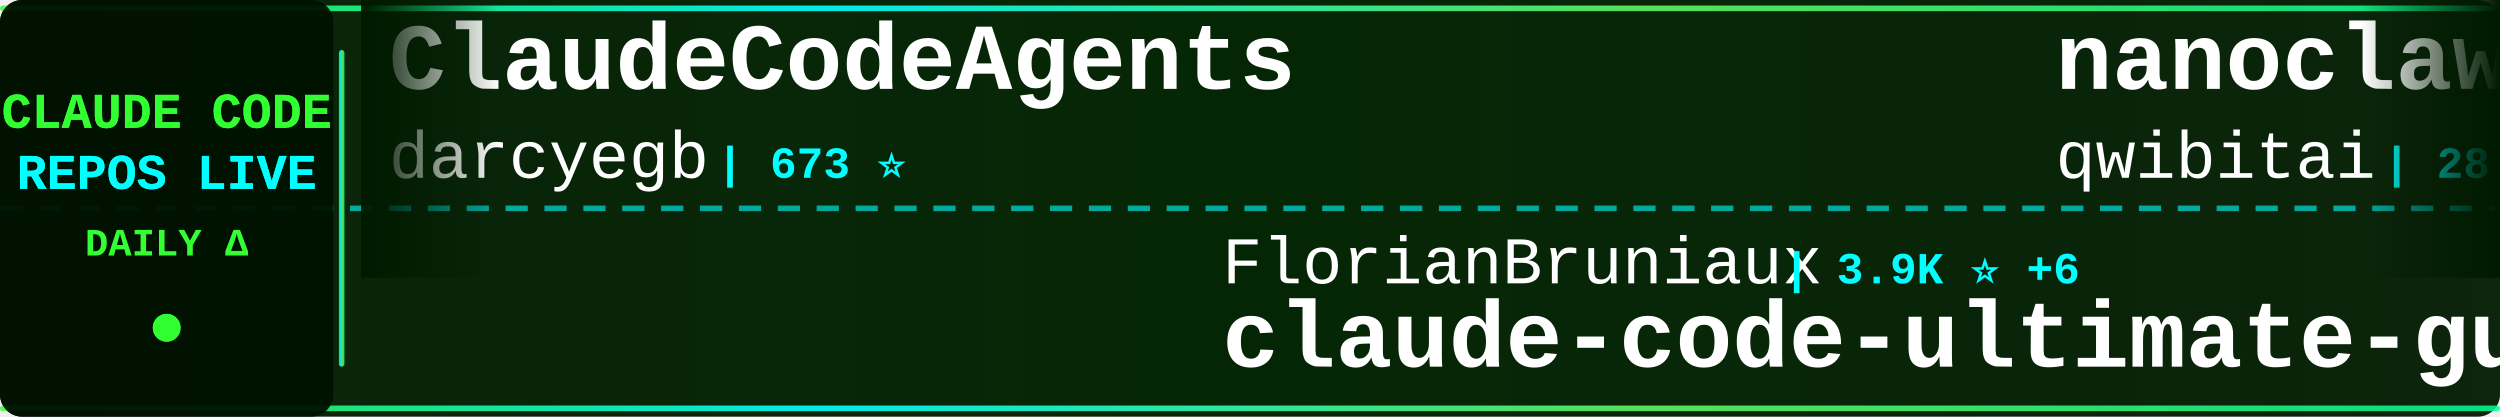
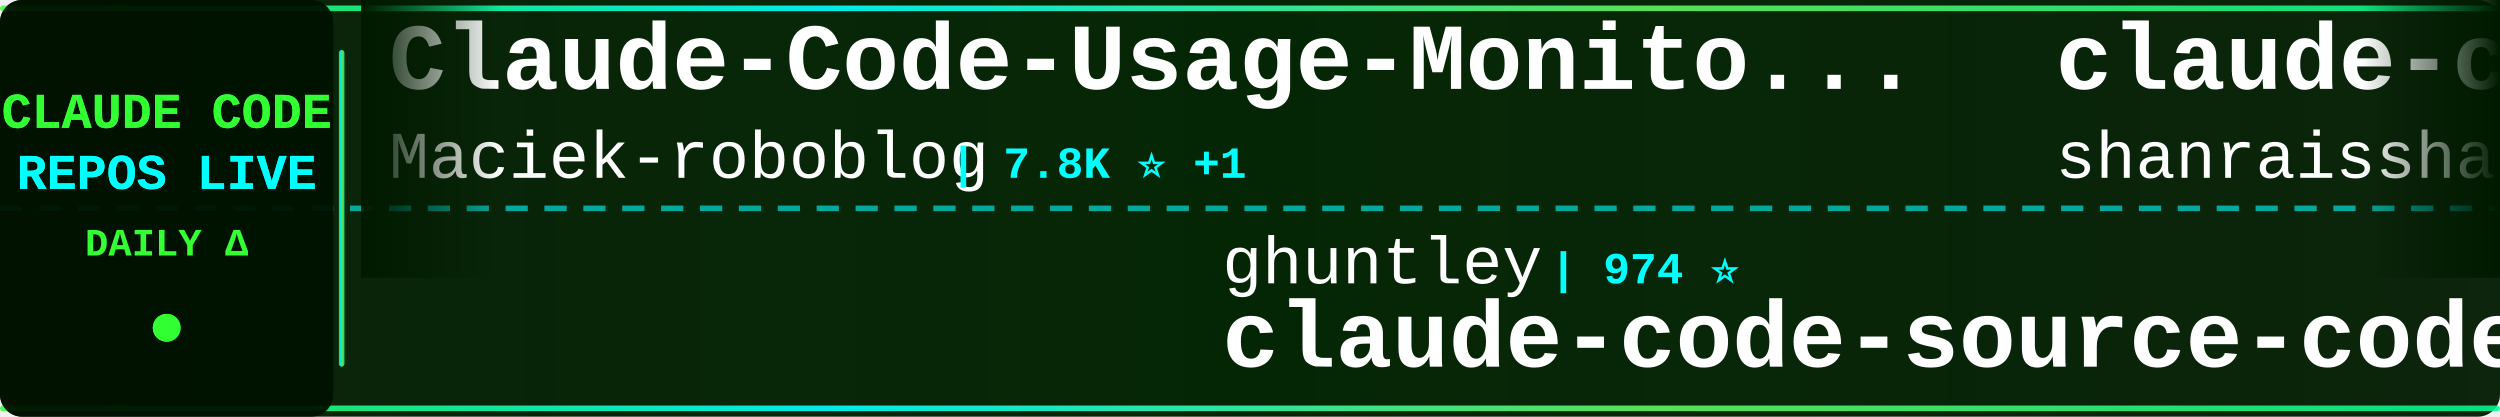
<svg xmlns="http://www.w3.org/2000/svg" width="900" height="150">
  <defs>
    <linearGradient id="tickerBg" x1="0%" y1="0%" x2="100%" y2="0%">
      <stop offset="0%" style="stop-color:#001a00;stop-opacity:0.95" />
      <stop offset="50%" style="stop-color:#002200;stop-opacity:0.98" />
      <stop offset="100%" style="stop-color:#001a00;stop-opacity:0.95" />
    </linearGradient>
    <linearGradient id="borderGrad" x1="0%" y1="0%" x2="100%" y2="0%">
      <stop offset="0%" style="stop-color:#33ff33;stop-opacity:0.85">
        <animate attributeName="stop-opacity" values="0.85;1;0.85" dur="2s" repeatCount="indefinite" />
      </stop>
      <stop offset="33%" style="stop-color:#00ffff;stop-opacity:0.9">
        <animate attributeName="stop-opacity" values="0.9;1;0.9" dur="2.2s" repeatCount="indefinite" />
      </stop>
      <stop offset="66%" style="stop-color:#66ff66;stop-opacity:0.85">
        <animate attributeName="stop-opacity" values="0.85;1;0.85" dur="1.8s" repeatCount="indefinite" />
      </stop>
      <stop offset="100%" style="stop-color:#00ff99;stop-opacity:0.85">
        <animate attributeName="stop-opacity" values="0.85;1;0.85" dur="2s" repeatCount="indefinite" />
      </stop>
    </linearGradient>
    <filter id="textGlow">
      <feGaussianBlur stdDeviation="0.1" result="coloredBlur" />
      <feMerge>
        <feMergeNode in="coloredBlur" />
        <feMergeNode in="SourceGraphic" />
      </feMerge>
    </filter>
    <filter id="metricGlow">
      <feGaussianBlur stdDeviation="0.2" result="coloredBlur" />
      <feMerge>
        <feMergeNode in="coloredBlur" />
        <feMergeNode in="SourceGraphic" />
      </feMerge>
    </filter>
    <linearGradient id="leftFade" x1="0%" y1="0%" x2="100%" y2="0%">
      <stop offset="0%" style="stop-color:#001a00;stop-opacity:1" />
      <stop offset="100%" style="stop-color:#001a00;stop-opacity:0" />
    </linearGradient>
    <linearGradient id="rightFade" x1="0%" y1="0%" x2="100%" y2="0%">
      <stop offset="0%" style="stop-color:#001a00;stop-opacity:0" />
      <stop offset="100%" style="stop-color:#001a00;stop-opacity:1" />
    </linearGradient>
  </defs>
  <rect width="900" height="150" fill="url(#tickerBg)" rx="8" />
  <rect x="0" y="2" width="900" height="2" fill="url(#borderGrad)" rx="1" />
  <rect x="0" y="146" width="900" height="2" fill="url(#borderGrad)" rx="1" />
  <line x1="0" y1="75" x2="900" y2="75" stroke="#00ffff" stroke-width="2" stroke-dasharray="8 6" opacity="0.6" />
  <rect x="0" y="0" width="120" height="150" fill="#001100" opacity="0.95" rx="8" />
  <text x="60" y="46" font-family="'Courier New', monospace" font-size="18" font-weight="bold" fill="#33ff33" text-anchor="middle" filter="url(#textGlow)">
    CLAUDE CODE
  </text>
  <text x="60" y="68" font-family="'Courier New', monospace" font-size="18" font-weight="bold" fill="#00ffff" text-anchor="middle" filter="url(#textGlow)">
    REPOS LIVE
  </text>
  <text x="60" y="92" font-family="'Courier New', monospace" font-size="14" font-weight="bold" fill="#33ff33" text-anchor="middle">
    DAILY Δ
  </text>
  <circle cx="60" cy="118" r="5" fill="#33ff33" filter="url(#metricGlow)">
    <animate attributeName="r" values="4;6;4" dur="1.5s" repeatCount="indefinite" />
    <animate attributeName="opacity" values="0.6;1;0.6" dur="1.5s" repeatCount="indefinite" />
  </circle>
  <rect x="122" y="18" width="2" height="114" fill="url(#borderGrad)" rx="1" />
  <clipPath id="tickerClip">
    <rect x="130" y="0" width="770" height="150" />
  </clipPath>
  <g clip-path="url(#tickerClip)">
    <g id="tickerItems">
      <animateTransform attributeName="transform" attributeType="XML" type="translate" from="0 0" to="-3000 0" dur="54s" repeatCount="indefinite" />
      <g transform="translate(0, 0)">
-         <text x="140" y="32" font-family="'Courier New', monospace" font-size="34" font-weight="bold" fill="#ffffff">ClaudeCodeAgents</text>
-         <text x="140" y="64" font-family="'Courier New', monospace" font-size="24" font-weight="normal" fill="#ffffff" opacity="1.0">darcyegb</text>
-         <text x="258" y="64" font-family="'Courier New', monospace" font-size="16" font-weight="bold" fill="#00ffff"> | 673 ⭐</text>
+         <text x="140" y="32" font-family="'Courier New', monospace" font-size="34" font-weight="bold" fill="#ffffff">Claude-Code-Usage-Monito...</text>
+         <text x="140" y="64" font-family="'Courier New', monospace" font-size="24" font-weight="normal" fill="#ffffff" opacity="1.0">Maciek-roboblog</text>
+         <text x="342" y="64" font-family="'Courier New', monospace" font-size="16" font-weight="bold" fill="#00ffff"> | 7.8K ⭐ +1</text>
      </g>
      <g transform="translate(300, 0)">
-         <text x="140" y="102" font-family="'Courier New', monospace" font-size="24" font-weight="normal" fill="#ffffff" opacity="1.0">FlorianBruniaux</text>
-         <text x="342" y="102" font-family="'Courier New', monospace" font-size="16" font-weight="bold" fill="#00ffff"> | 3.9K ⭐ +6</text>
-         <text x="140" y="132" font-family="'Courier New', monospace" font-size="34" font-weight="bold" fill="#ffffff">claude-code-ultimate-gui...</text>
+         <text x="140" y="102" font-family="'Courier New', monospace" font-size="24" font-weight="normal" fill="#ffffff" opacity="1.0">ghuntley</text>
+         <text x="258" y="102" font-family="'Courier New', monospace" font-size="16" font-weight="bold" fill="#00ffff"> | 974 ⭐</text>
+         <text x="140" y="132" font-family="'Courier New', monospace" font-size="34" font-weight="bold" fill="#ffffff">claude-code-source-code-...</text>
      </g>
      <g transform="translate(600, 0)">
-         <text x="140" y="32" font-family="'Courier New', monospace" font-size="34" font-weight="bold" fill="#ffffff">nanoclaw</text>
-         <text x="140" y="64" font-family="'Courier New', monospace" font-size="24" font-weight="normal" fill="#ffffff" opacity="1.0">qwibitai</text>
-         <text x="258" y="64" font-family="'Courier New', monospace" font-size="16" font-weight="bold" fill="#00ffff"> | 28.0K ⭐ +22</text>
+         <text x="140" y="32" font-family="'Courier New', monospace" font-size="34" font-weight="bold" fill="#ffffff">claude-code-best-practic...</text>
+         <text x="140" y="64" font-family="'Courier New', monospace" font-size="24" font-weight="normal" fill="#ffffff" opacity="1.0">shanraisshan</text>
+         <text x="306" y="64" font-family="'Courier New', monospace" font-size="16" font-weight="bold" fill="#00ffff"> | 48.1K ⭐ +39</text>
      </g>
      <g transform="translate(900, 0)">
-         <text x="140" y="102" font-family="'Courier New', monospace" font-size="24" font-weight="normal" fill="#ffffff" opacity="1.0">freestylefly</text>
-         <text x="306" y="102" font-family="'Courier New', monospace" font-size="16" font-weight="bold" fill="#00ffff"> | 124 ⭐</text>
+         <text x="140" y="102" font-family="'Courier New', monospace" font-size="24" font-weight="normal" fill="#ffffff" opacity="1.0">chauncygu</text>
+         <text x="270" y="102" font-family="'Courier New', monospace" font-size="16" font-weight="bold" fill="#00ffff"> | 2.3K ⭐ +3</text>
+         <text x="140" y="132" font-family="'Courier New', monospace" font-size="34" font-weight="bold" fill="#ffffff">collection-claude-code-s...</text>
+       </g>
+       <g transform="translate(1200, 0)">
+         <text x="140" y="32" font-family="'Courier New', monospace" font-size="34" font-weight="bold" fill="#ffffff">claude-code</text>
+         <text x="140" y="64" font-family="'Courier New', monospace" font-size="24" font-weight="normal" fill="#ffffff" opacity="1.0">alex000kim</text>
+         <text x="282" y="64" font-family="'Courier New', monospace" font-size="16" font-weight="bold" fill="#00ffff"> | 219 ⭐</text>
+       </g>
+       <g transform="translate(1500, 0)">
+         <text x="140" y="102" font-family="'Courier New', monospace" font-size="24" font-weight="normal" fill="#ffffff" opacity="1.0">AICoderTudou</text>
+         <text x="306" y="102" font-family="'Courier New', monospace" font-size="16" font-weight="bold" fill="#00ffff"> | 495 ⭐</text>
+         <text x="140" y="132" font-family="'Courier New', monospace" font-size="34" font-weight="bold" fill="#ffffff">claude-code-tudou</text>
+       </g>
+       <g transform="translate(1800, 0)">
+         <text x="140" y="32" font-family="'Courier New', monospace" font-size="34" font-weight="bold" fill="#ffffff">sc-claude-code-files</text>
+         <text x="140" y="64" font-family="'Courier New', monospace" font-size="24" font-weight="normal" fill="#ffffff" opacity="1.0">https-deeplearning-ai</text>
+         <text x="414" y="64" font-family="'Courier New', monospace" font-size="16" font-weight="bold" fill="#00ffff"> | 496 ⭐</text>
+       </g>
+       <g transform="translate(2100, 0)">
+         <text x="140" y="102" font-family="'Courier New', monospace" font-size="24" font-weight="normal" fill="#ffffff" opacity="1.0">luongnv89</text>
+         <text x="270" y="102" font-family="'Courier New', monospace" font-size="16" font-weight="bold" fill="#00ffff"> | 29.0K ⭐ +70</text>
+         <text x="140" y="132" font-family="'Courier New', monospace" font-size="34" font-weight="bold" fill="#ffffff">claude-howto</text>
+       </g>
+       <g transform="translate(2400, 0)">
+         <text x="140" y="32" font-family="'Courier New', monospace" font-size="34" font-weight="bold" fill="#ffffff">claude-code-sourcemap</text>
+         <text x="140" y="64" font-family="'Courier New', monospace" font-size="24" font-weight="normal" fill="#ffffff" opacity="1.0">ChinaSiro</text>
+         <text x="270" y="64" font-family="'Courier New', monospace" font-size="16" font-weight="bold" fill="#00ffff"> | 9.0K ⭐ +3</text>
+       </g>
+       <g transform="translate(2700, 0)">
+         <text x="140" y="102" font-family="'Courier New', monospace" font-size="24" font-weight="normal" fill="#ffffff" opacity="1.0">VineeTagarwaL-code</text>
+         <text x="378" y="102" font-family="'Courier New', monospace" font-size="16" font-weight="bold" fill="#00ffff"> | 273 ⭐</text>
        <text x="140" y="132" font-family="'Courier New', monospace" font-size="34" font-weight="bold" fill="#ffffff">claude-code</text>
      </g>
-       <g transform="translate(1200, 0)">
-         <text x="140" y="32" font-family="'Courier New', monospace" font-size="34" font-weight="bold" fill="#ffffff">claude-code-tudou</text>
-         <text x="140" y="64" font-family="'Courier New', monospace" font-size="24" font-weight="normal" fill="#ffffff" opacity="1.0">AICoderTudou</text>
-         <text x="306" y="64" font-family="'Courier New', monospace" font-size="16" font-weight="bold" fill="#00ffff"> | 495 ⭐</text>
-       </g>
-       <g transform="translate(1500, 0)">
-         <text x="140" y="102" font-family="'Courier New', monospace" font-size="24" font-weight="normal" fill="#ffffff" opacity="1.0">huangserva</text>
-         <text x="282" y="102" font-family="'Courier New', monospace" font-size="16" font-weight="bold" fill="#00ffff"> | 563 ⭐</text>
-         <text x="140" y="132" font-family="'Courier New', monospace" font-size="34" font-weight="bold" fill="#ffffff">claude-code-cli</text>
-       </g>
-       <g transform="translate(1800, 0)">
-         <text x="140" y="32" font-family="'Courier New', monospace" font-size="34" font-weight="bold" fill="#ffffff">collection-claude-code-s...</text>
-         <text x="140" y="64" font-family="'Courier New', monospace" font-size="24" font-weight="normal" fill="#ffffff" opacity="1.0">chauncygu</text>
-         <text x="270" y="64" font-family="'Courier New', monospace" font-size="16" font-weight="bold" fill="#00ffff"> | 2.3K ⭐ +2</text>
-       </g>
-       <g transform="translate(2100, 0)">
-         <text x="140" y="102" font-family="'Courier New', monospace" font-size="24" font-weight="normal" fill="#ffffff" opacity="1.0">router-for-me</text>
-         <text x="318" y="102" font-family="'Courier New', monospace" font-size="16" font-weight="bold" fill="#00ffff"> | 28.7K ⭐ +26</text>
-         <text x="140" y="132" font-family="'Courier New', monospace" font-size="34" font-weight="bold" fill="#ffffff">CLIProxyAPI</text>
-       </g>
-       <g transform="translate(2400, 0)">
-         <text x="140" y="32" font-family="'Courier New', monospace" font-size="34" font-weight="bold" fill="#ffffff">awesome-claude-code-tool...</text>
-         <text x="140" y="64" font-family="'Courier New', monospace" font-size="24" font-weight="normal" fill="#ffffff" opacity="1.0">rohitg00</text>
-         <text x="258" y="64" font-family="'Courier New', monospace" font-size="16" font-weight="bold" fill="#00ffff"> | 1.4K ⭐ +3</text>
-       </g>
-       <g transform="translate(2700, 0)">
-         <text x="140" y="102" font-family="'Courier New', monospace" font-size="24" font-weight="normal" fill="#ffffff" opacity="1.0">AprilNEA</text>
-         <text x="258" y="102" font-family="'Courier New', monospace" font-size="16" font-weight="bold" fill="#00ffff"> | 373 ⭐</text>
-         <text x="140" y="132" font-family="'Courier New', monospace" font-size="34" font-weight="bold" fill="#ffffff">claude-code-source</text>
-       </g>
      <g transform="translate(3000, 0)">
-         <text x="140" y="32" font-family="'Courier New', monospace" font-size="34" font-weight="bold" fill="#ffffff">ClaudeCodeAgents</text>
-         <text x="140" y="64" font-family="'Courier New', monospace" font-size="24" font-weight="normal" fill="#ffffff" opacity="1.0">darcyegb</text>
-         <text x="258" y="64" font-family="'Courier New', monospace" font-size="16" font-weight="bold" fill="#00ffff"> | 673 ⭐</text>
+         <text x="140" y="32" font-family="'Courier New', monospace" font-size="34" font-weight="bold" fill="#ffffff">Claude-Code-Usage-Monito...</text>
+         <text x="140" y="64" font-family="'Courier New', monospace" font-size="24" font-weight="normal" fill="#ffffff" opacity="1.0">Maciek-roboblog</text>
+         <text x="342" y="64" font-family="'Courier New', monospace" font-size="16" font-weight="bold" fill="#00ffff"> | 7.8K ⭐ +1</text>
      </g>
      <g transform="translate(3300, 0)">
-         <text x="140" y="102" font-family="'Courier New', monospace" font-size="24" font-weight="normal" fill="#ffffff" opacity="1.0">FlorianBruniaux</text>
-         <text x="342" y="102" font-family="'Courier New', monospace" font-size="16" font-weight="bold" fill="#00ffff"> | 3.9K ⭐ +6</text>
-         <text x="140" y="132" font-family="'Courier New', monospace" font-size="34" font-weight="bold" fill="#ffffff">claude-code-ultimate-gui...</text>
+         <text x="140" y="102" font-family="'Courier New', monospace" font-size="24" font-weight="normal" fill="#ffffff" opacity="1.0">ghuntley</text>
+         <text x="258" y="102" font-family="'Courier New', monospace" font-size="16" font-weight="bold" fill="#00ffff"> | 974 ⭐</text>
+         <text x="140" y="132" font-family="'Courier New', monospace" font-size="34" font-weight="bold" fill="#ffffff">claude-code-source-code-...</text>
      </g>
      <g transform="translate(3600, 0)">
-         <text x="140" y="32" font-family="'Courier New', monospace" font-size="34" font-weight="bold" fill="#ffffff">nanoclaw</text>
-         <text x="140" y="64" font-family="'Courier New', monospace" font-size="24" font-weight="normal" fill="#ffffff" opacity="1.0">qwibitai</text>
-         <text x="258" y="64" font-family="'Courier New', monospace" font-size="16" font-weight="bold" fill="#00ffff"> | 28.0K ⭐ +22</text>
+         <text x="140" y="32" font-family="'Courier New', monospace" font-size="34" font-weight="bold" fill="#ffffff">claude-code-best-practic...</text>
+         <text x="140" y="64" font-family="'Courier New', monospace" font-size="24" font-weight="normal" fill="#ffffff" opacity="1.0">shanraisshan</text>
+         <text x="306" y="64" font-family="'Courier New', monospace" font-size="16" font-weight="bold" fill="#00ffff"> | 48.1K ⭐ +39</text>
      </g>
      <g transform="translate(3900, 0)">
-         <text x="140" y="102" font-family="'Courier New', monospace" font-size="24" font-weight="normal" fill="#ffffff" opacity="1.0">freestylefly</text>
-         <text x="306" y="102" font-family="'Courier New', monospace" font-size="16" font-weight="bold" fill="#00ffff"> | 124 ⭐</text>
-         <text x="140" y="132" font-family="'Courier New', monospace" font-size="34" font-weight="bold" fill="#ffffff">claude-code</text>
+         <text x="140" y="102" font-family="'Courier New', monospace" font-size="24" font-weight="normal" fill="#ffffff" opacity="1.0">chauncygu</text>
+         <text x="270" y="102" font-family="'Courier New', monospace" font-size="16" font-weight="bold" fill="#00ffff"> | 2.3K ⭐ +3</text>
+         <text x="140" y="132" font-family="'Courier New', monospace" font-size="34" font-weight="bold" fill="#ffffff">collection-claude-code-s...</text>
      </g>
    </g>
  </g>
  <rect x="130" y="0" width="50" height="100" fill="url(#leftFade)" />
  <rect x="850" y="0" width="50" height="100" fill="url(#rightFade)" />
</svg>
